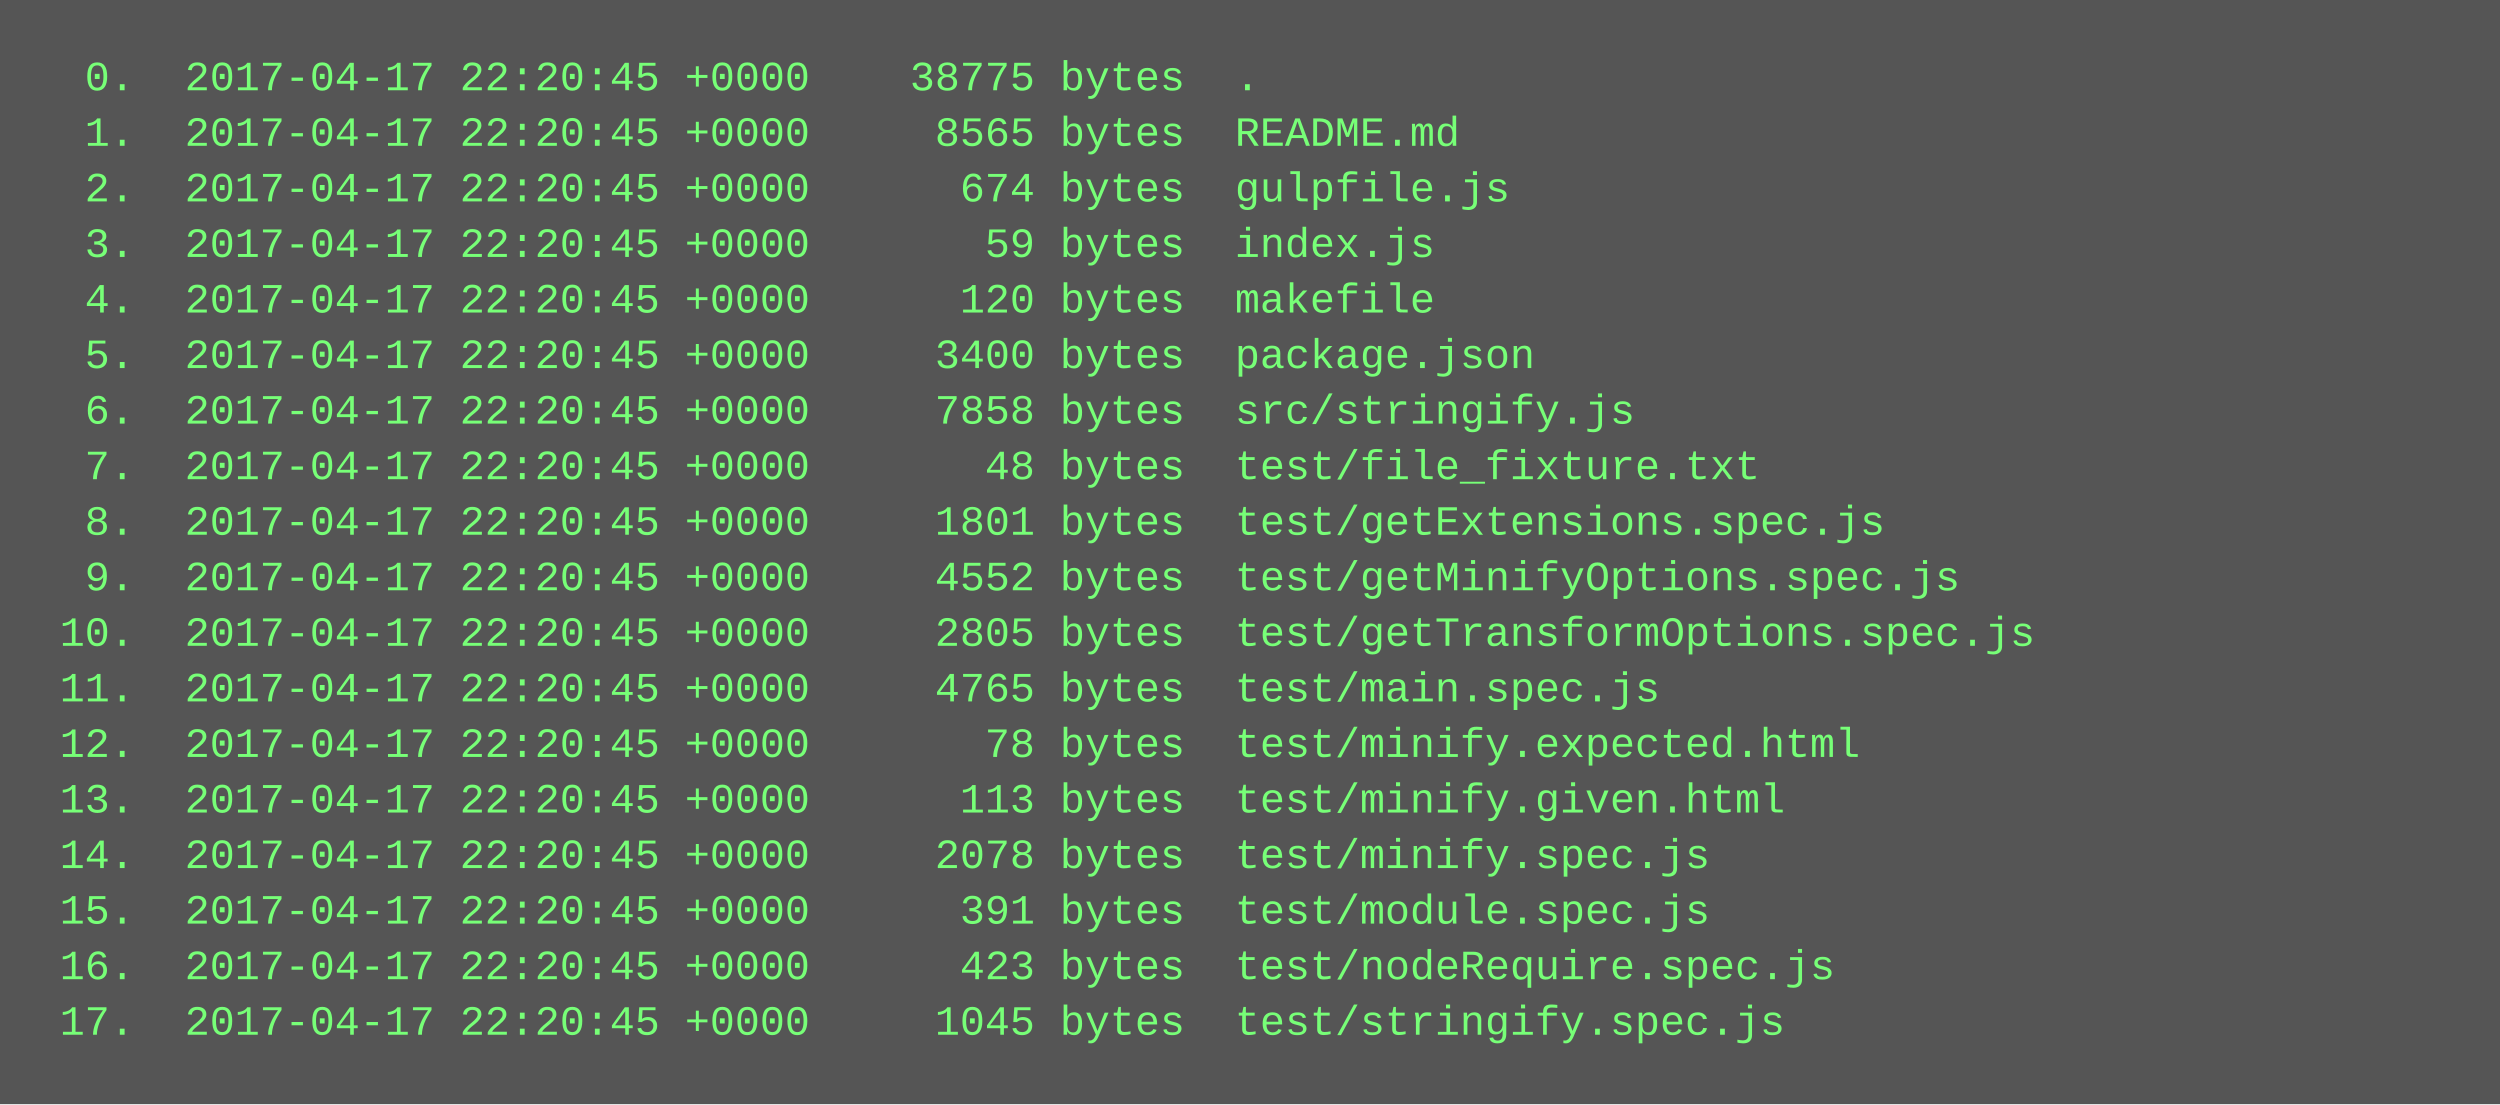
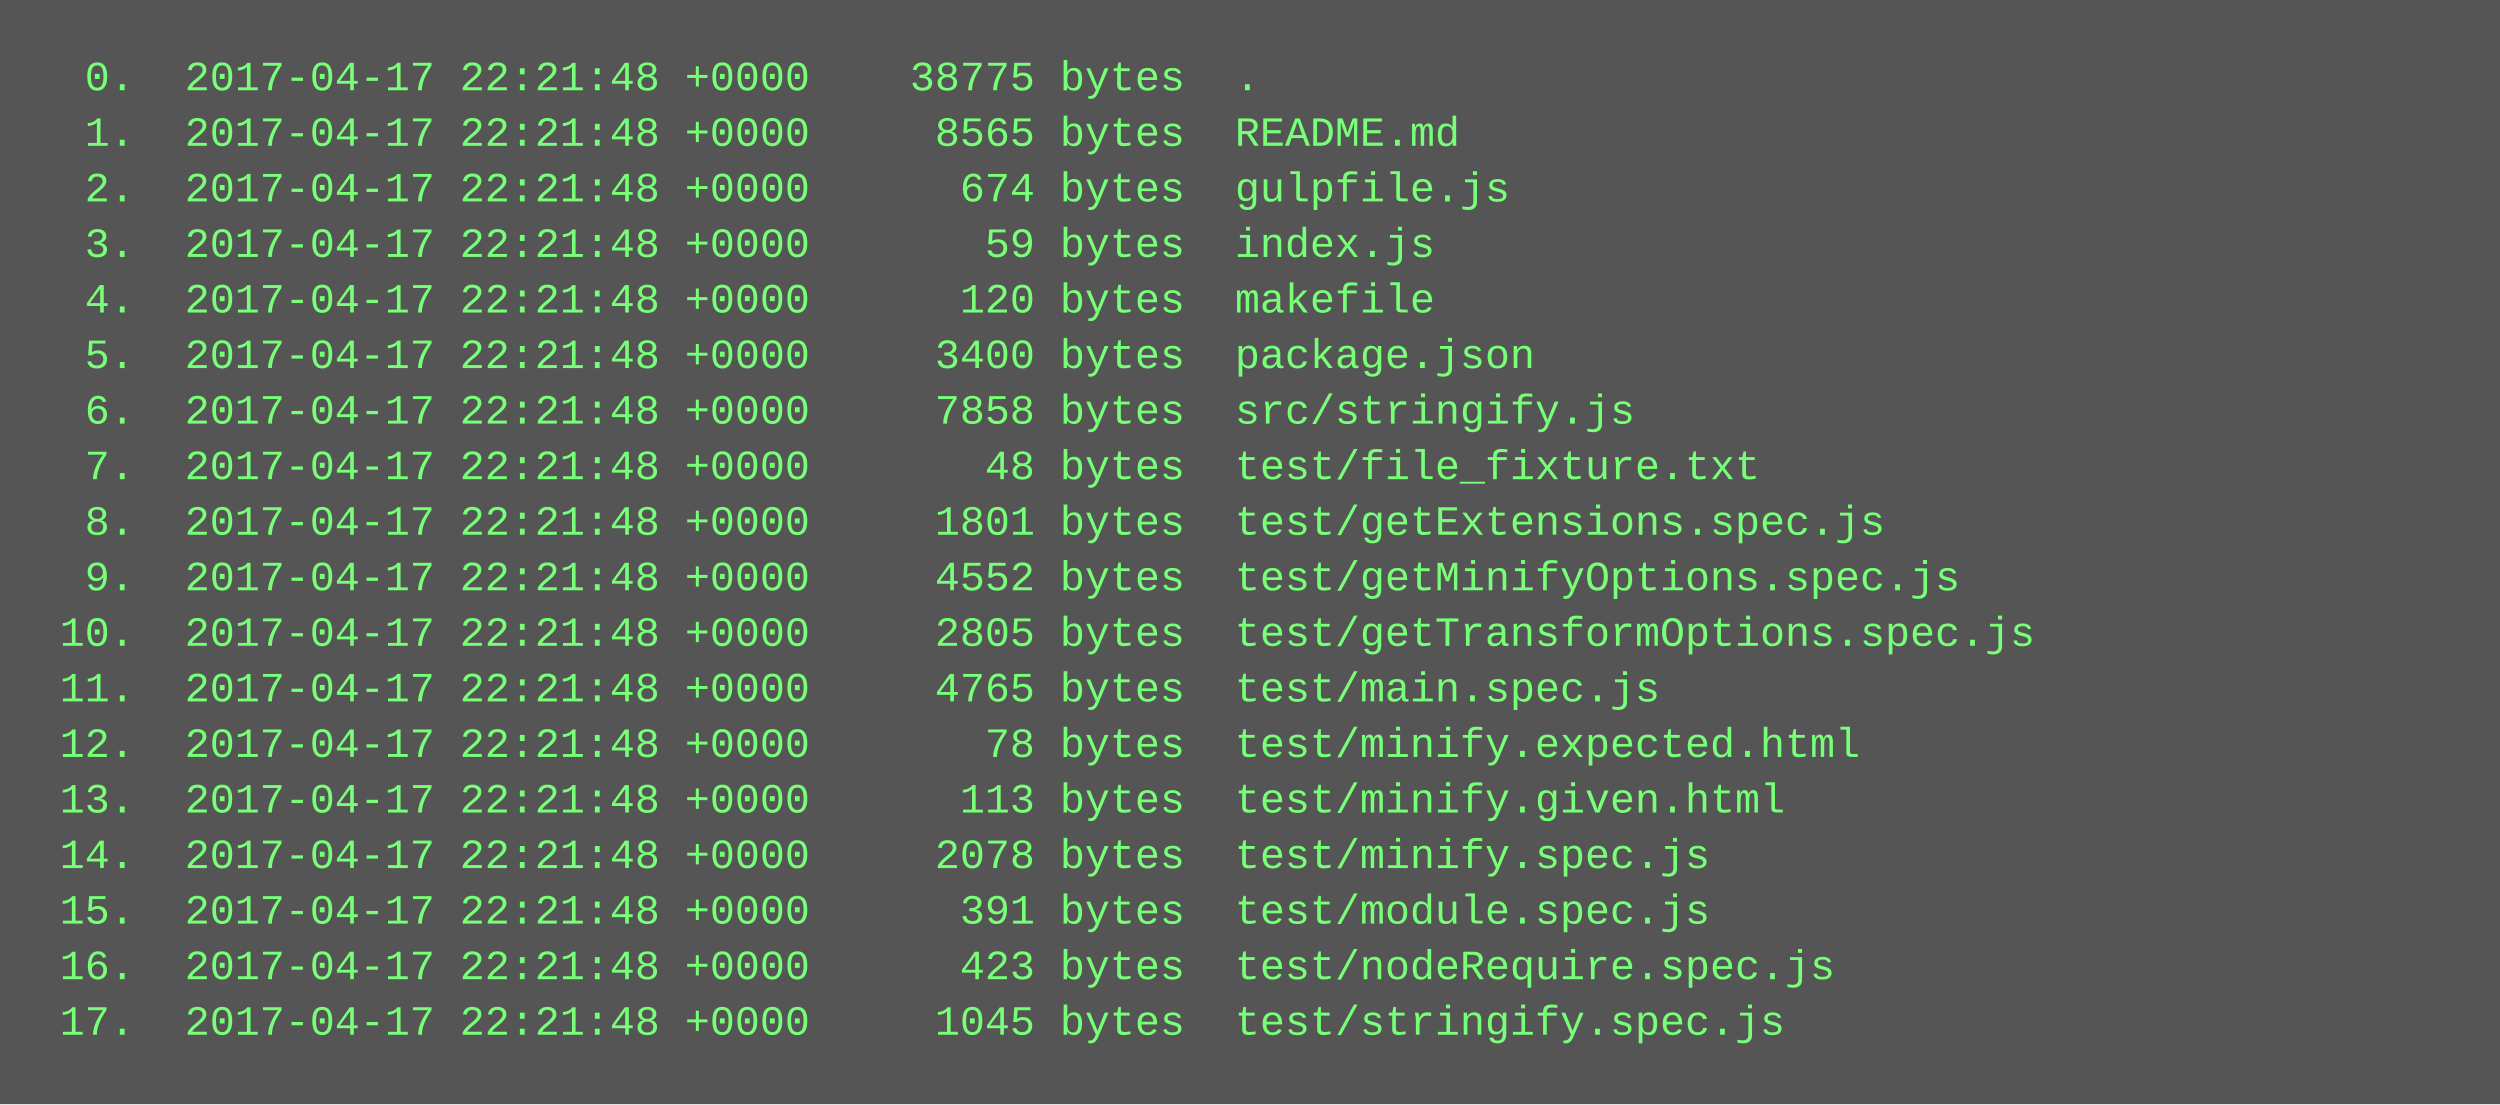
<svg xmlns="http://www.w3.org/2000/svg" height="318" width="720">
  <rect height="318" fill="#555" width="720" />
  <text fill="#7f7" font-family="Courier New" font-size="12" xml:space="preserve">
-     <tspan x="10" y="26">  0.  2017-04-17 22:20:45 +0000    38775 bytes  .</tspan>
-     <tspan x="10" y="42">  1.  2017-04-17 22:20:45 +0000     8565 bytes  README.md</tspan>
-     <tspan x="10" y="58">  2.  2017-04-17 22:20:45 +0000      674 bytes  gulpfile.js</tspan>
-     <tspan x="10" y="74">  3.  2017-04-17 22:20:45 +0000       59 bytes  index.js</tspan>
-     <tspan x="10" y="90">  4.  2017-04-17 22:20:45 +0000      120 bytes  makefile</tspan>
-     <tspan x="10" y="106">  5.  2017-04-17 22:20:45 +0000     3400 bytes  package.json</tspan>
-     <tspan x="10" y="122">  6.  2017-04-17 22:20:45 +0000     7858 bytes  src/stringify.js</tspan>
-     <tspan x="10" y="138">  7.  2017-04-17 22:20:45 +0000       48 bytes  test/file_fixture.txt</tspan>
-     <tspan x="10" y="154">  8.  2017-04-17 22:20:45 +0000     1801 bytes  test/getExtensions.spec.js</tspan>
-     <tspan x="10" y="170">  9.  2017-04-17 22:20:45 +0000     4552 bytes  test/getMinifyOptions.spec.js</tspan>
-     <tspan x="10" y="186"> 10.  2017-04-17 22:20:45 +0000     2805 bytes  test/getTransformOptions.spec.js</tspan>
-     <tspan x="10" y="202"> 11.  2017-04-17 22:20:45 +0000     4765 bytes  test/main.spec.js</tspan>
-     <tspan x="10" y="218"> 12.  2017-04-17 22:20:45 +0000       78 bytes  test/minify.expected.html</tspan>
-     <tspan x="10" y="234"> 13.  2017-04-17 22:20:45 +0000      113 bytes  test/minify.given.html</tspan>
-     <tspan x="10" y="250"> 14.  2017-04-17 22:20:45 +0000     2078 bytes  test/minify.spec.js</tspan>
-     <tspan x="10" y="266"> 15.  2017-04-17 22:20:45 +0000      391 bytes  test/module.spec.js</tspan>
-     <tspan x="10" y="282"> 16.  2017-04-17 22:20:45 +0000      423 bytes  test/nodeRequire.spec.js</tspan>
-     <tspan x="10" y="298"> 17.  2017-04-17 22:20:45 +0000     1045 bytes  test/stringify.spec.js</tspan>
+     <tspan x="10" y="26">  0.  2017-04-17 22:21:48 +0000    38775 bytes  .</tspan>
+     <tspan x="10" y="42">  1.  2017-04-17 22:21:48 +0000     8565 bytes  README.md</tspan>
+     <tspan x="10" y="58">  2.  2017-04-17 22:21:48 +0000      674 bytes  gulpfile.js</tspan>
+     <tspan x="10" y="74">  3.  2017-04-17 22:21:48 +0000       59 bytes  index.js</tspan>
+     <tspan x="10" y="90">  4.  2017-04-17 22:21:48 +0000      120 bytes  makefile</tspan>
+     <tspan x="10" y="106">  5.  2017-04-17 22:21:48 +0000     3400 bytes  package.json</tspan>
+     <tspan x="10" y="122">  6.  2017-04-17 22:21:48 +0000     7858 bytes  src/stringify.js</tspan>
+     <tspan x="10" y="138">  7.  2017-04-17 22:21:48 +0000       48 bytes  test/file_fixture.txt</tspan>
+     <tspan x="10" y="154">  8.  2017-04-17 22:21:48 +0000     1801 bytes  test/getExtensions.spec.js</tspan>
+     <tspan x="10" y="170">  9.  2017-04-17 22:21:48 +0000     4552 bytes  test/getMinifyOptions.spec.js</tspan>
+     <tspan x="10" y="186"> 10.  2017-04-17 22:21:48 +0000     2805 bytes  test/getTransformOptions.spec.js</tspan>
+     <tspan x="10" y="202"> 11.  2017-04-17 22:21:48 +0000     4765 bytes  test/main.spec.js</tspan>
+     <tspan x="10" y="218"> 12.  2017-04-17 22:21:48 +0000       78 bytes  test/minify.expected.html</tspan>
+     <tspan x="10" y="234"> 13.  2017-04-17 22:21:48 +0000      113 bytes  test/minify.given.html</tspan>
+     <tspan x="10" y="250"> 14.  2017-04-17 22:21:48 +0000     2078 bytes  test/minify.spec.js</tspan>
+     <tspan x="10" y="266"> 15.  2017-04-17 22:21:48 +0000      391 bytes  test/module.spec.js</tspan>
+     <tspan x="10" y="282"> 16.  2017-04-17 22:21:48 +0000      423 bytes  test/nodeRequire.spec.js</tspan>
+     <tspan x="10" y="298"> 17.  2017-04-17 22:21:48 +0000     1045 bytes  test/stringify.spec.js</tspan>
  </text>
</svg>
